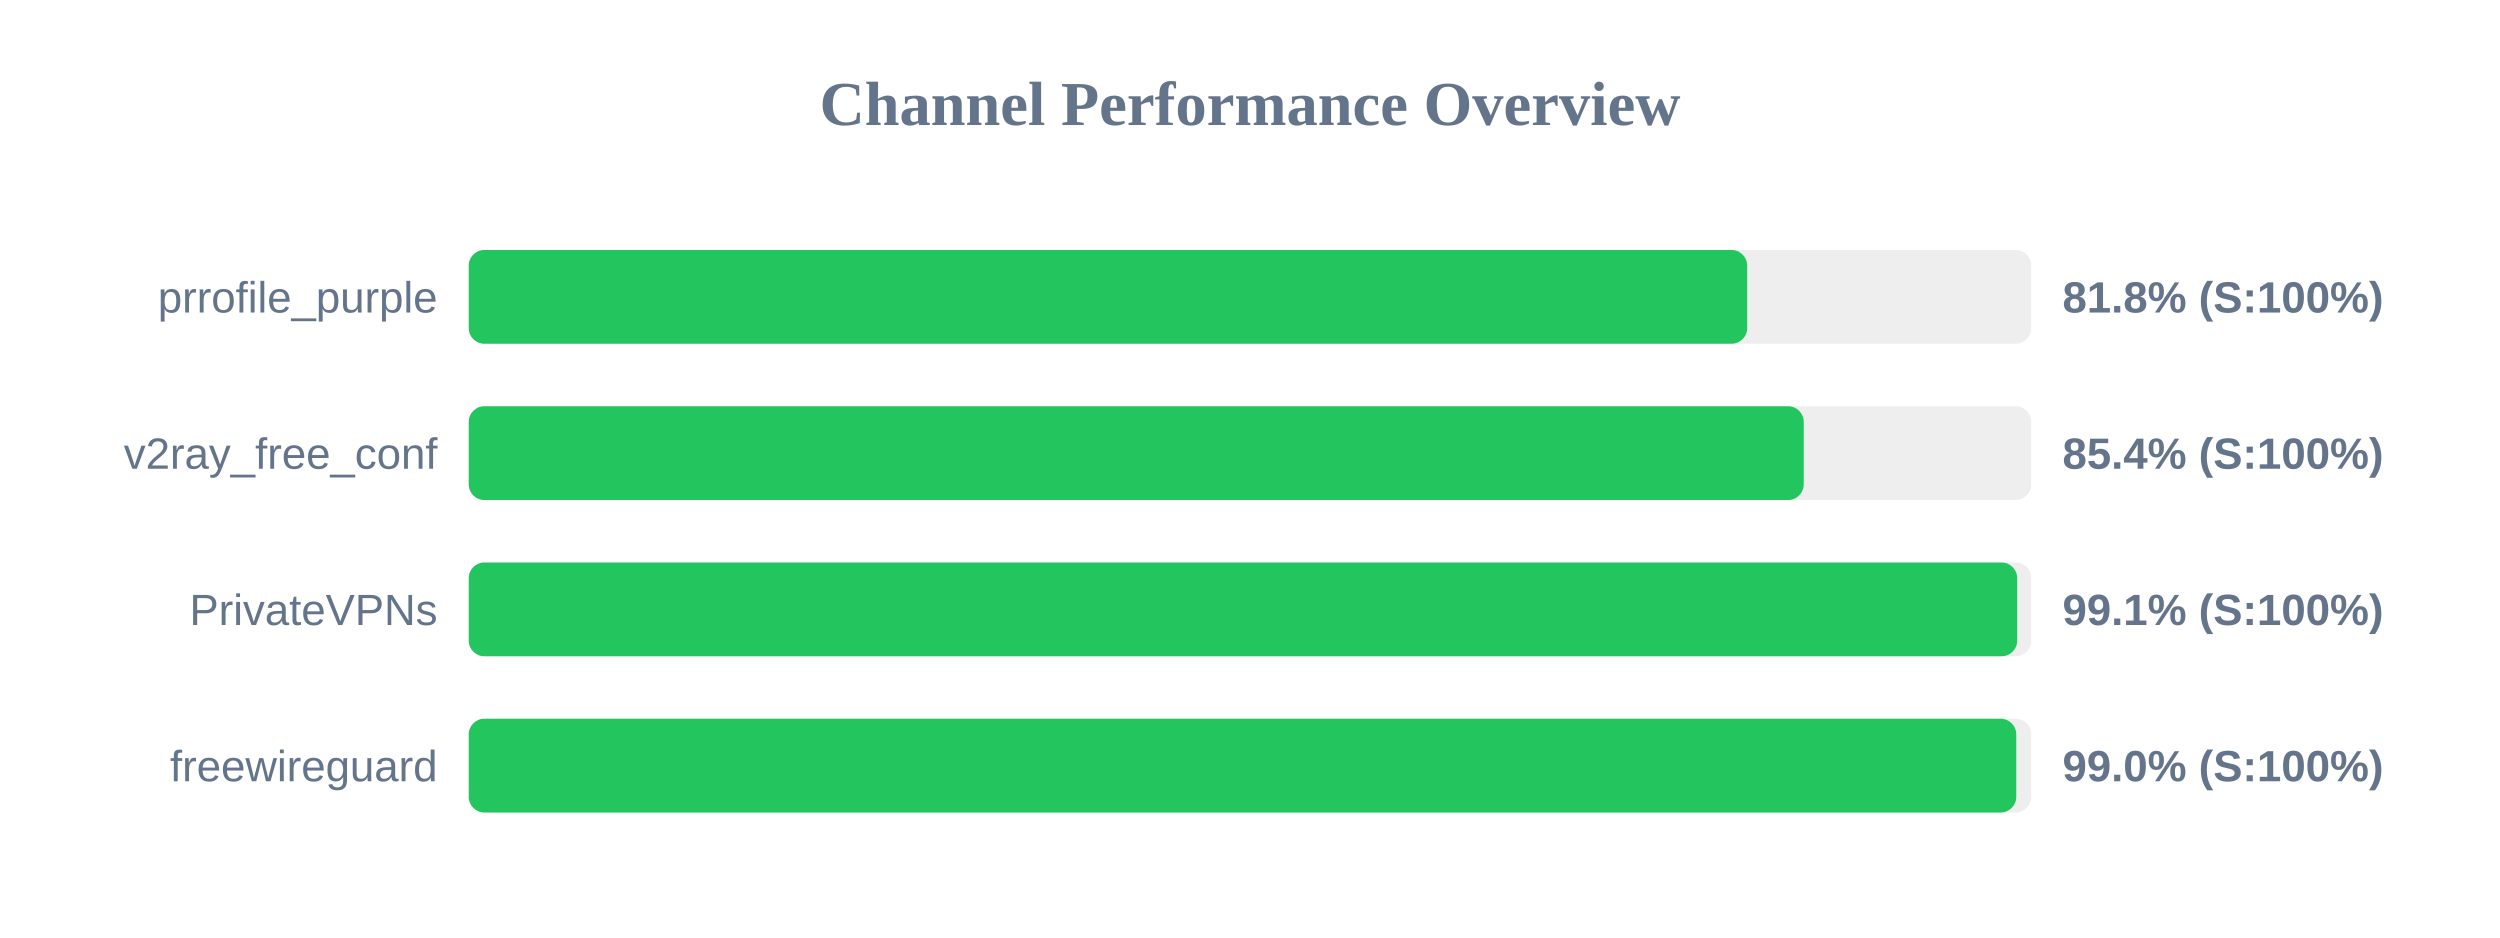
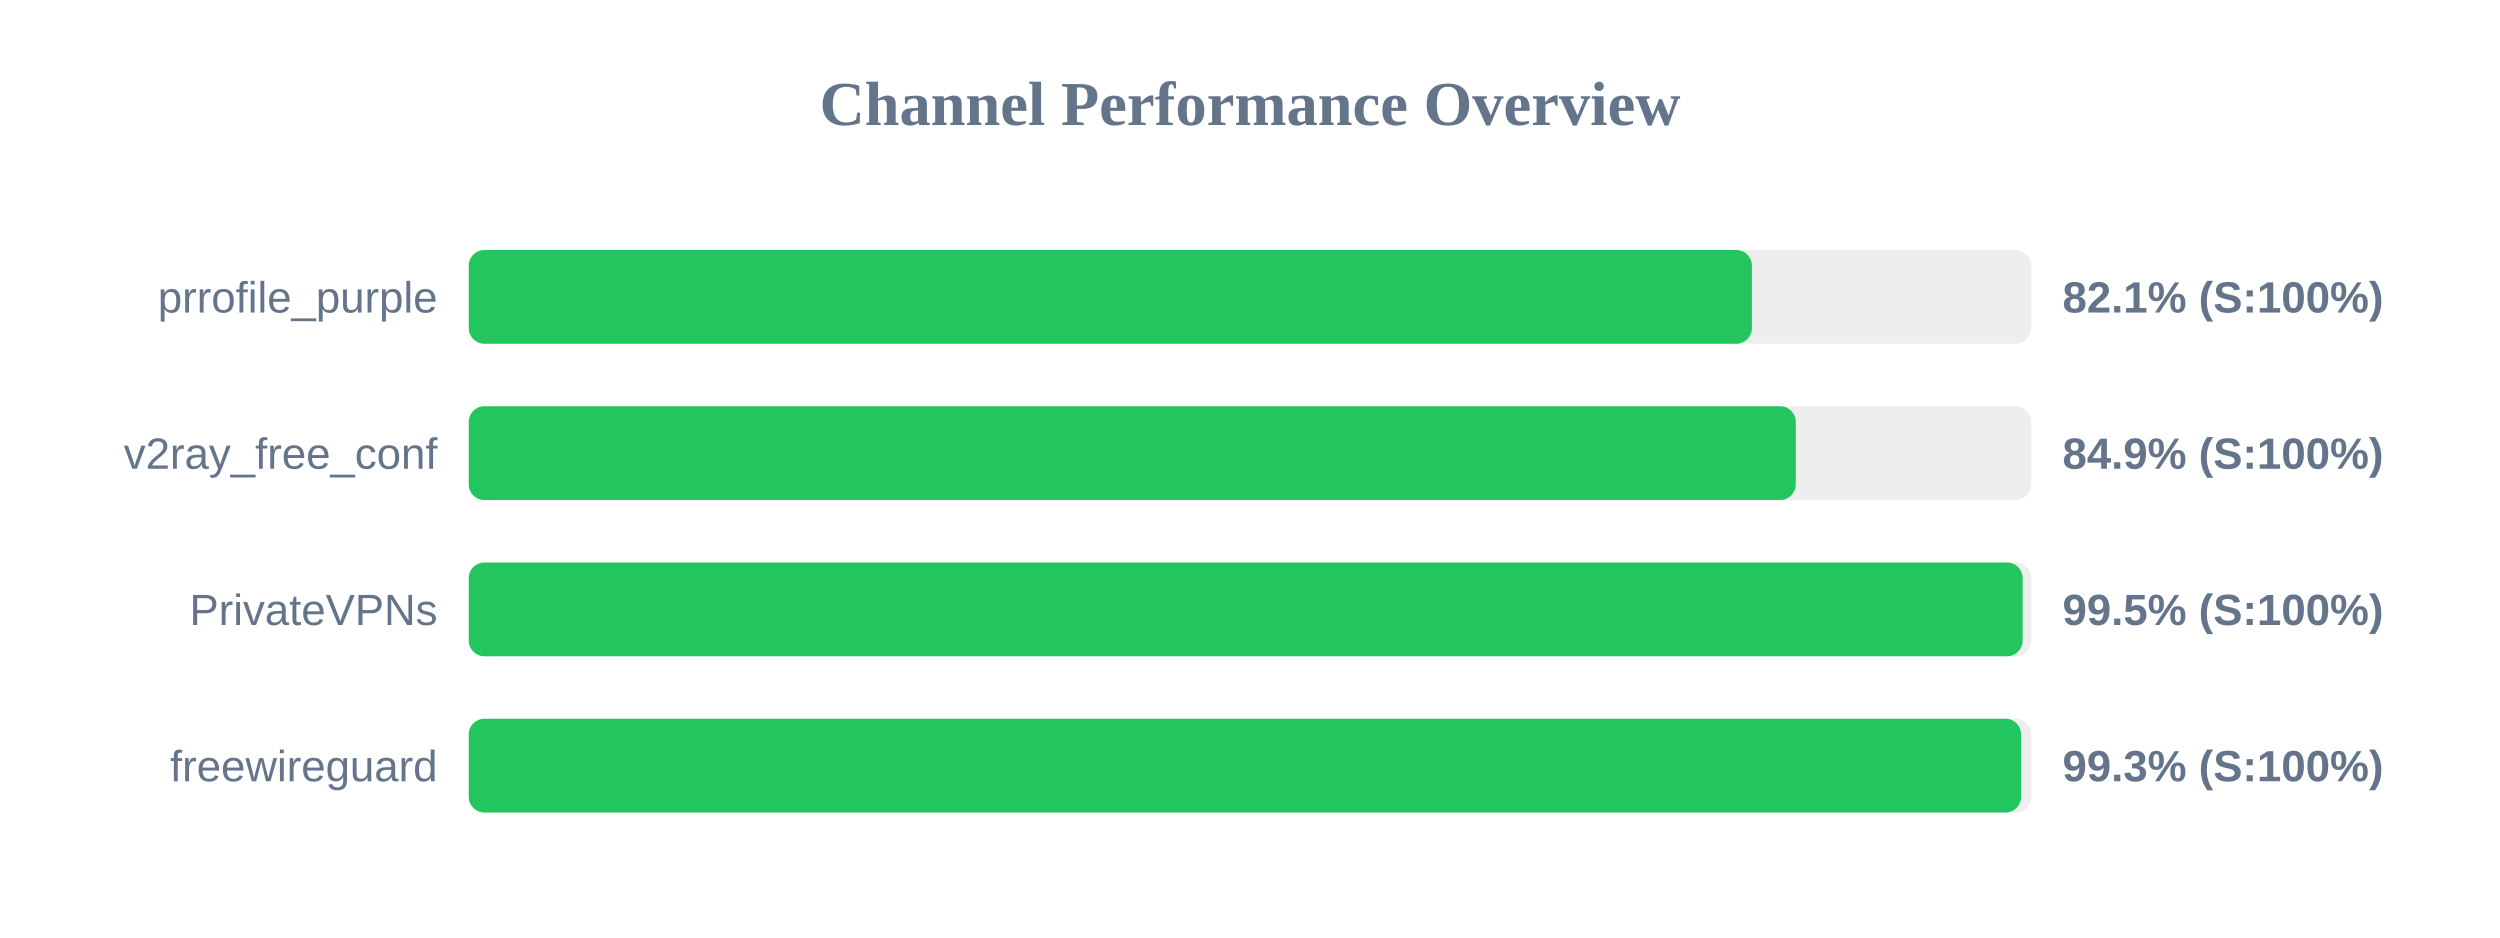
<svg xmlns="http://www.w3.org/2000/svg" width="800" height="300" version="1.1">
  <style>
        .row { font: 14px Arial; fill: #64748b; }
        .score { font: bold 14px Arial; fill: #64748b; }
    </style>
  <text x="400" y="40" text-anchor="middle" font-size="20px" font-weight="bold" fill="#64748b">Channel Performance Overview</text>
  <rect x="150" y="80" width="500" height="30" fill="#eee" rx="5" />
-   <rect x="150" y="80" width="409.1" height="30" fill="#22c55e" rx="5" />
+   <rect x="150" y="80" width="410.6" height="30" fill="#22c55e" rx="5" />
  <text x="140" y="100" text-anchor="end" class="row">prrofile_purple</text>
-   <text x="660" y="100" text-anchor="start" class="score">81.8% (S:100%)</text>
+   <text x="660" y="100" text-anchor="start" class="score">82.1% (S:100%)</text>
  <rect x="150" y="130" width="500" height="30" fill="#eee" rx="5" />
-   <rect x="150" y="130" width="427.2" height="30" fill="#22c55e" rx="5" />
+   <rect x="150" y="130" width="424.65" height="30" fill="#22c55e" rx="5" />
  <text x="140" y="150" text-anchor="end" class="row">v2ray_free_conf</text>
-   <text x="660" y="150" text-anchor="start" class="score">85.4% (S:100%)</text>
+   <text x="660" y="150" text-anchor="start" class="score">84.9% (S:100%)</text>
  <rect x="150" y="180" width="500" height="30" fill="#eee" rx="5" />
-   <rect x="150" y="180" width="495.5" height="30" fill="#22c55e" rx="5" />
+   <rect x="150" y="180" width="497.25" height="30" fill="#22c55e" rx="5" />
  <text x="140" y="200" text-anchor="end" class="row">PrivateVPNs</text>
-   <text x="660" y="200" text-anchor="start" class="score">99.1% (S:100%)</text>
+   <text x="660" y="200" text-anchor="start" class="score">99.5% (S:100%)</text>
  <rect x="150" y="230" width="500" height="30" fill="#eee" rx="5" />
-   <rect x="150" y="230" width="495.2" height="30" fill="#22c55e" rx="5" />
+   <rect x="150" y="230" width="496.75" height="30" fill="#22c55e" rx="5" />
  <text x="140" y="250" text-anchor="end" class="row">freewireguard</text>
-   <text x="660" y="250" text-anchor="start" class="score">99.0% (S:100%)</text>
+   <text x="660" y="250" text-anchor="start" class="score">99.3% (S:100%)</text>
</svg>
